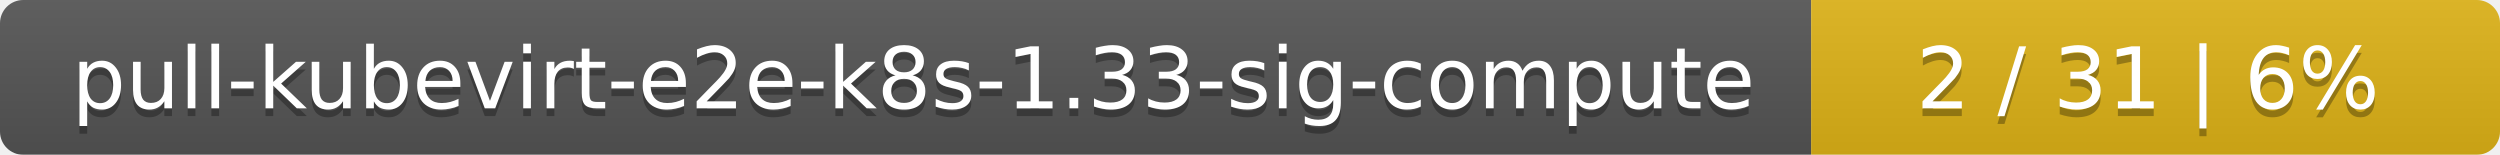
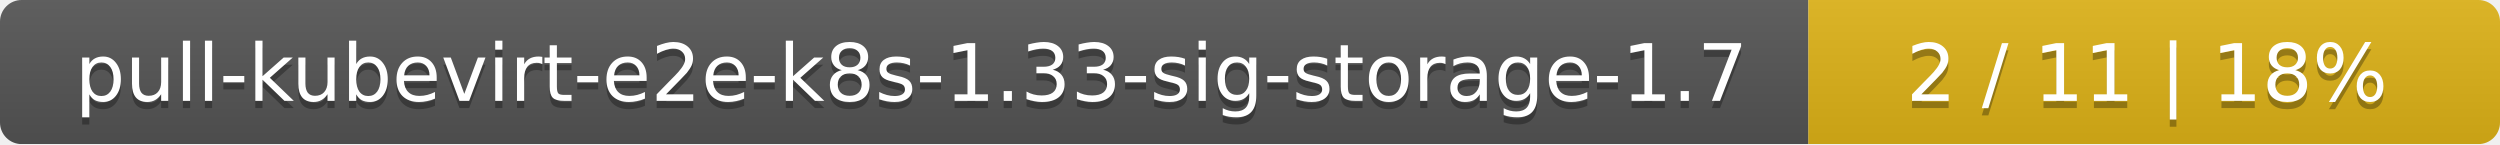
- <svg xmlns="http://www.w3.org/2000/svg" width="323" height="20">
+ <svg xmlns="http://www.w3.org/2000/svg" width="347" height="20">
  <linearGradient id="smooth" x2="0" y2="100%">
    <stop offset="0" stop-color="#bbb" stop-opacity=".1" />
    <stop offset="1" stop-opacity=".1" />
  </linearGradient>
  <mask id="round">
-     <rect width="323" height="20" rx="3" fill="#fff" />
+     <rect width="347" height="20" rx="3" fill="#fff" />
  </mask>
  <g mask="url(#round)">
-     <rect width="234" height="20" fill="#555" />
-     <rect x="234" width="89" height="20" fill="#dfb317" />
-     <rect width="323" height="20" fill="url(#smooth)" />
+     <rect width="251" height="20" fill="#555" />
+     <rect x="251" width="96" height="20" fill="#dfb317" />
+     <rect width="347" height="20" fill="url(#smooth)" />
  </g>
  <g fill="#fff" text-anchor="middle" font-family="DejaVu Sans,Verdana,Geneva,sans-serif" font-size="11">
-     <text x="118" y="15" fill="#010101" fill-opacity=".3">pull-kubevirt-e2e-k8s-1.33-sig-compute</text>
-     <text x="118" y="14">pull-kubevirt-e2e-k8s-1.33-sig-compute</text>
-     <text x="277.5" y="15" fill="#010101" fill-opacity=".3">2 / 31    |    6%</text>
-     <text x="277.5" y="14">2 / 31    |    6%</text>
+     <text x="126.5" y="15" fill="#010101" fill-opacity=".3">pull-kubevirt-e2e-k8s-1.33-sig-storage-1.7</text>
+     <text x="126.5" y="14">pull-kubevirt-e2e-k8s-1.33-sig-storage-1.7</text>
+     <text x="298" y="15" fill="#010101" fill-opacity=".3">2 / 11    |    18%</text>
+     <text x="298" y="14">2 / 11    |    18%</text>
  </g>
</svg>
